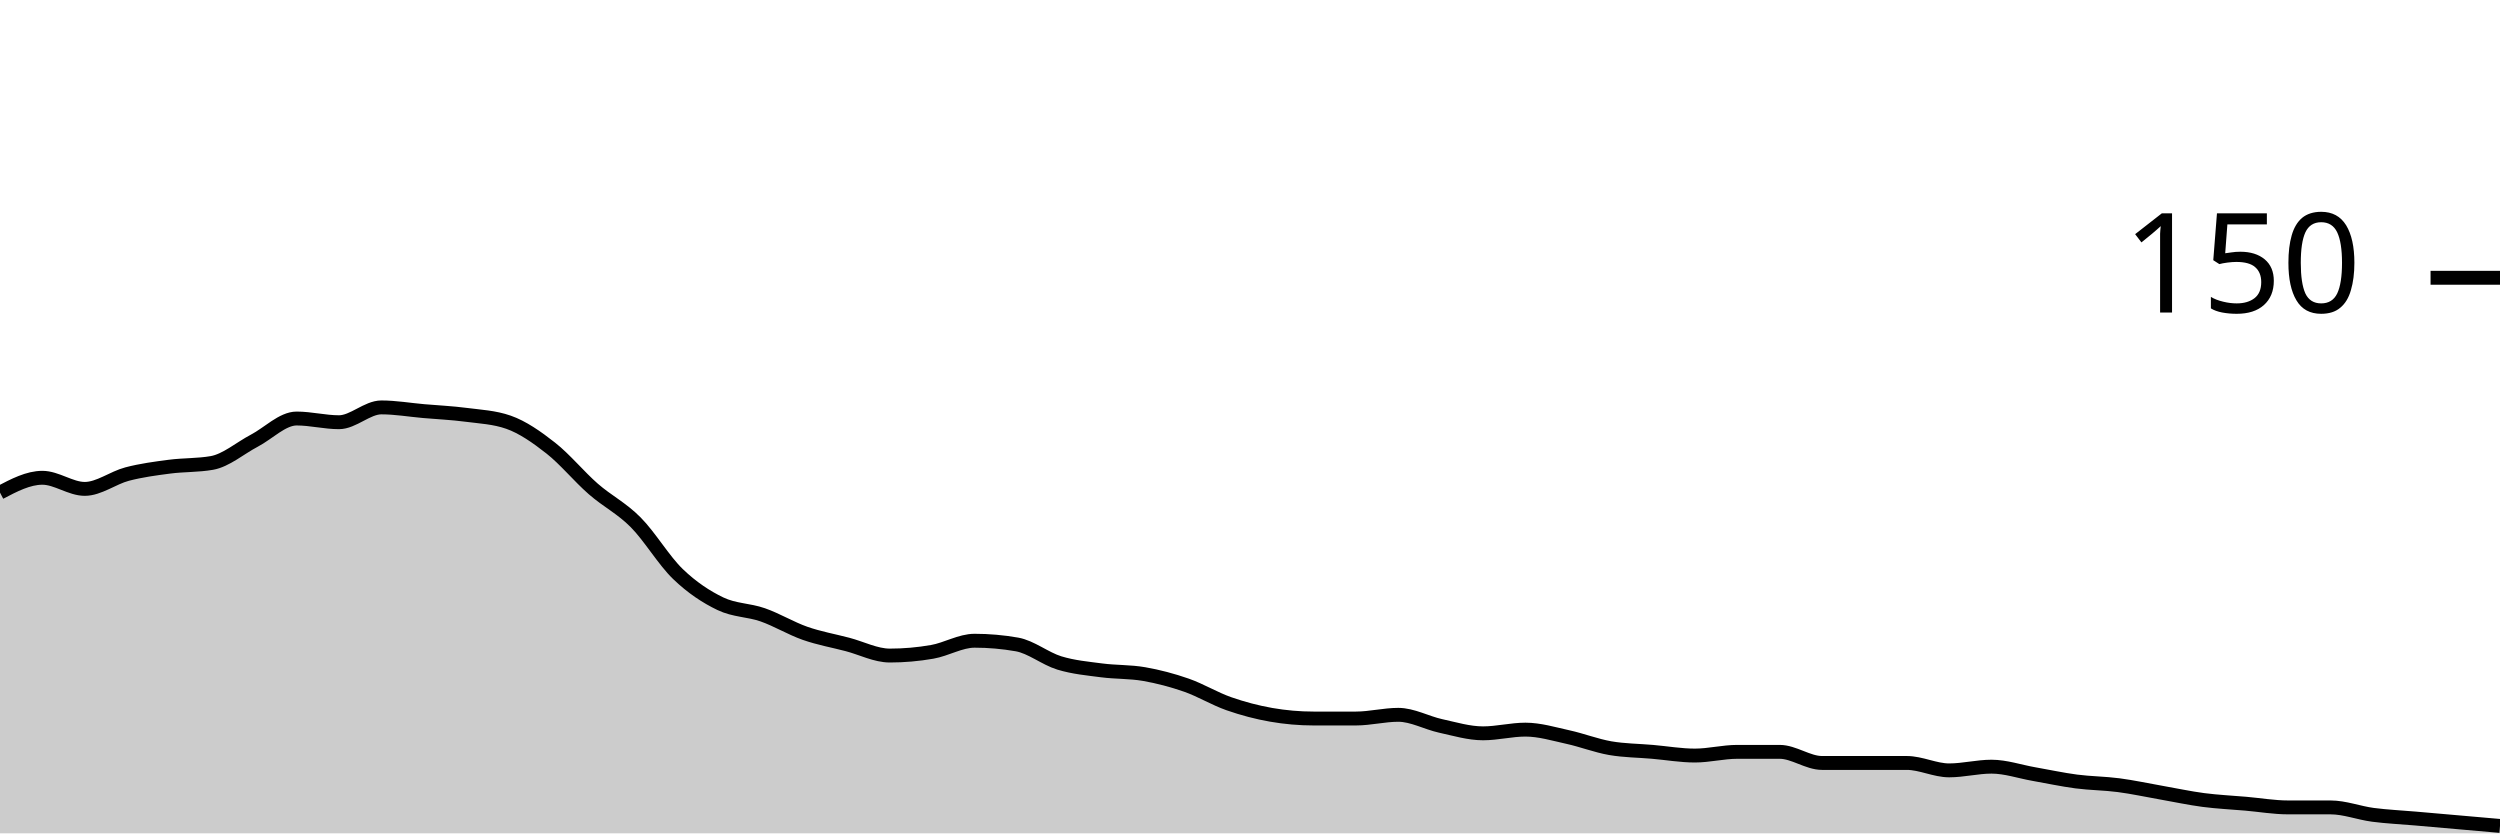
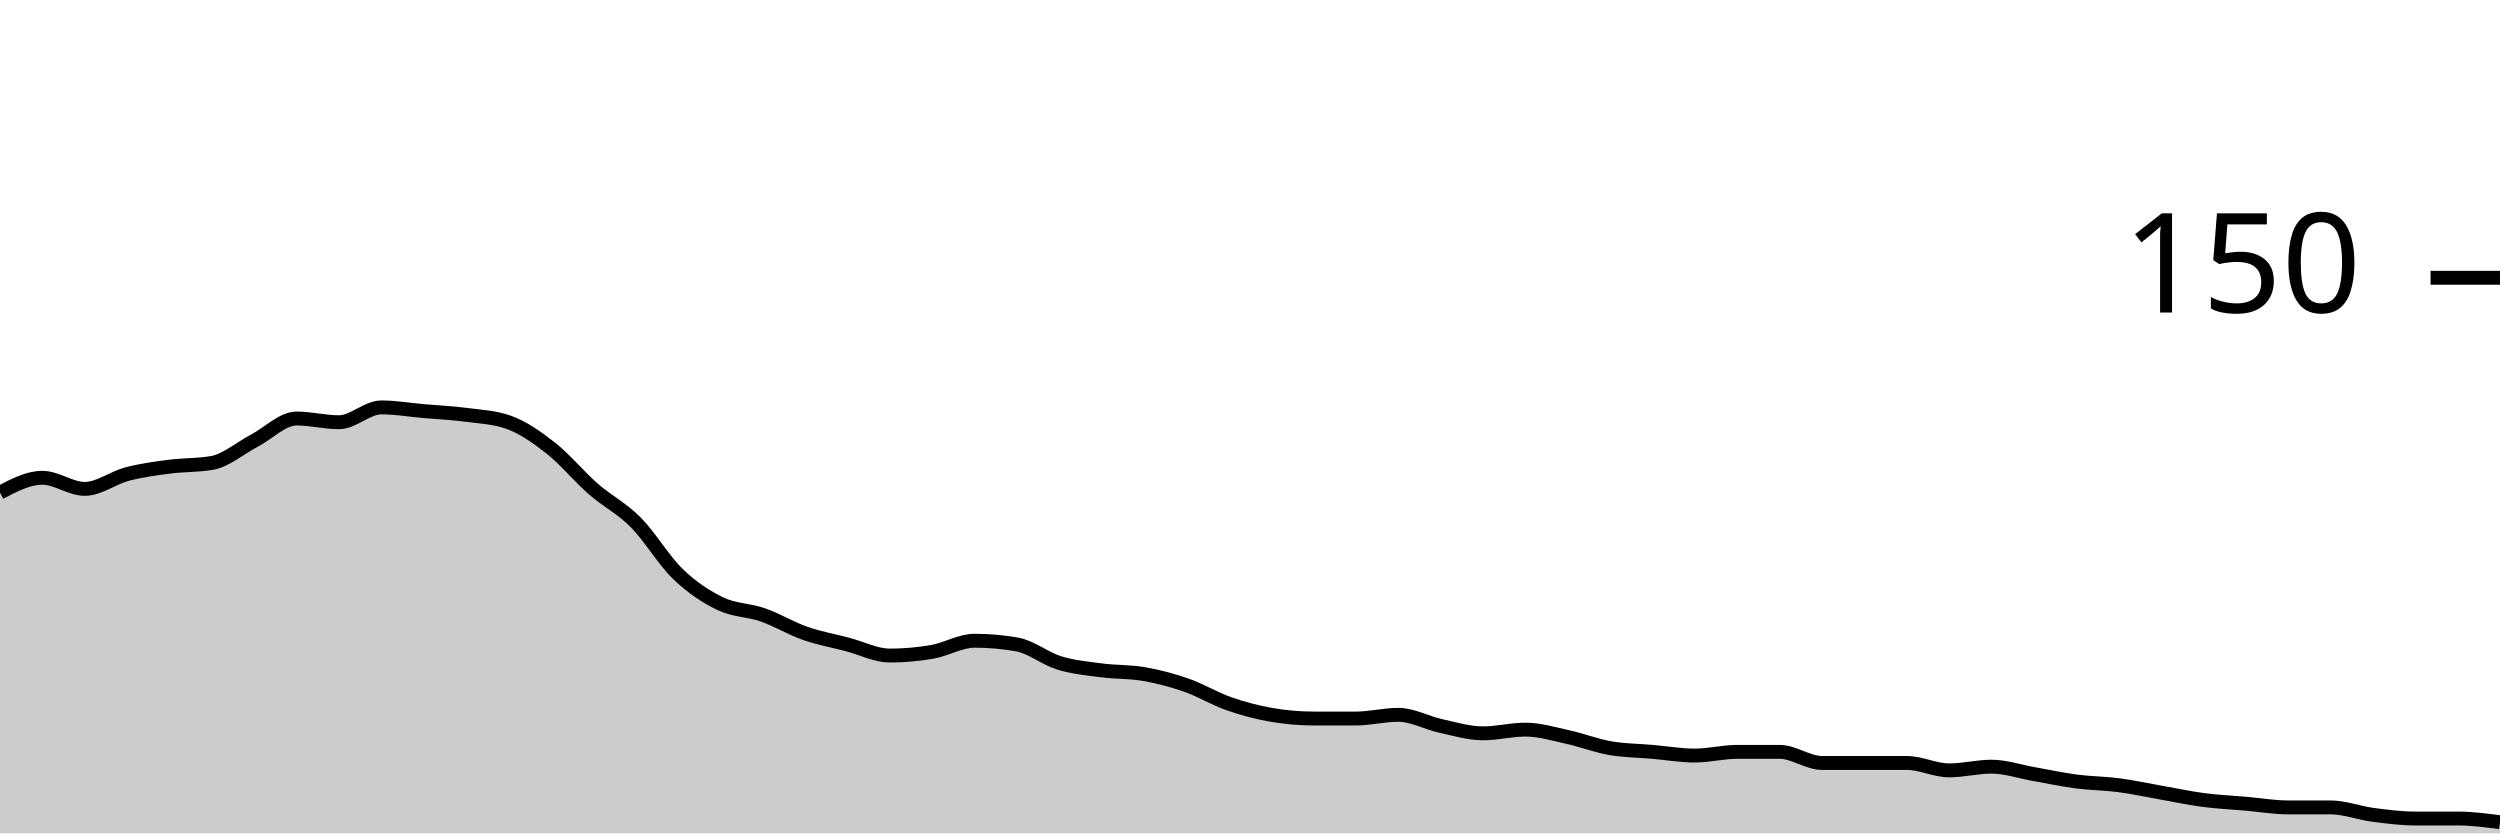
<svg xmlns="http://www.w3.org/2000/svg" viewBox="0 0 180 60">
  <g transform="translate(0,20)">
-     <path class="area" fill="rgba(0, 0, 0, 0.2)" d="M0,15.467C1.017,14.933,2.034,14.4,3.051,14.4C4.068,14.4,5.085,15.2,6.102,15.2C7.119,15.2,8.136,14.4,9.153,14.133C10.169,13.867,11.186,13.733,12.203,13.6C13.22,13.467,14.237,13.511,15.254,13.333C16.271,13.156,17.288,12.267,18.305,11.733C19.322,11.2,20.339,10.133,21.356,10.133C22.373,10.133,23.39,10.4,24.407,10.4C25.424,10.4,26.441,9.333,27.458,9.333C28.475,9.333,29.492,9.511,30.508,9.6C31.525,9.689,32.542,9.733,33.559,9.867C34.576,10,35.593,10.044,36.61,10.4C37.627,10.756,38.644,11.467,39.661,12.267C40.678,13.067,41.695,14.311,42.712,15.2C43.729,16.089,44.746,16.578,45.763,17.6C46.78,18.622,47.797,20.356,48.814,21.333C49.831,22.311,50.847,22.978,51.864,23.467C52.881,23.956,53.898,23.911,54.915,24.267C55.932,24.622,56.949,25.244,57.966,25.6C58.983,25.956,60,26.133,61.017,26.4C62.034,26.667,63.051,27.2,64.068,27.2C65.085,27.2,66.102,27.111,67.119,26.933C68.136,26.756,69.153,26.133,70.169,26.133C71.186,26.133,72.203,26.222,73.22,26.4C74.237,26.578,75.254,27.422,76.271,27.733C77.288,28.044,78.305,28.133,79.322,28.267C80.339,28.4,81.356,28.356,82.373,28.533C83.39,28.711,84.407,28.978,85.424,29.333C86.441,29.689,87.458,30.311,88.475,30.667C89.492,31.022,90.508,31.289,91.525,31.467C92.542,31.644,93.559,31.733,94.576,31.733C95.593,31.733,96.61,31.733,97.627,31.733C98.644,31.733,99.661,31.467,100.678,31.467C101.695,31.467,102.712,32.044,103.729,32.267C104.746,32.489,105.763,32.8,106.78,32.8C107.797,32.8,108.814,32.533,109.831,32.533C110.847,32.533,111.864,32.844,112.881,33.067C113.898,33.289,114.915,33.689,115.932,33.867C116.949,34.044,117.966,34.044,118.983,34.133C120,34.222,121.017,34.4,122.034,34.4C123.051,34.4,124.068,34.133,125.085,34.133C126.102,34.133,127.119,34.133,128.136,34.133C129.153,34.133,130.169,34.933,131.186,34.933C132.203,34.933,133.22,34.933,134.237,34.933C135.254,34.933,136.271,34.933,137.288,34.933C138.305,34.933,139.322,35.467,140.339,35.467C141.356,35.467,142.373,35.2,143.39,35.2C144.407,35.2,145.424,35.556,146.441,35.733C147.458,35.911,148.475,36.133,149.492,36.267C150.508,36.4,151.525,36.4,152.542,36.533C153.559,36.667,154.576,36.889,155.593,37.067C156.61,37.244,157.627,37.467,158.644,37.6C159.661,37.733,160.678,37.778,161.695,37.867C162.712,37.956,163.729,38.133,164.746,38.133C165.763,38.133,166.78,38.133,167.797,38.133C168.814,38.133,169.831,38.533,170.847,38.667C171.864,38.8,172.881,38.844,173.898,38.933C174.915,39.022,175.932,39.111,176.949,39.2C177.966,39.289,178.983,39.378,180,39.467L180,40C178.983,40,177.966,40,176.949,40C175.932,40,174.915,40,173.898,40C172.881,40,171.864,40,170.847,40C169.831,40,168.814,40,167.797,40C166.78,40,165.763,40,164.746,40C163.729,40,162.712,40,161.695,40C160.678,40,159.661,40,158.644,40C157.627,40,156.61,40,155.593,40C154.576,40,153.559,40,152.542,40C151.525,40,150.508,40,149.492,40C148.475,40,147.458,40,146.441,40C145.424,40,144.407,40,143.39,40C142.373,40,141.356,40,140.339,40C139.322,40,138.305,40,137.288,40C136.271,40,135.254,40,134.237,40C133.22,40,132.203,40,131.186,40C130.169,40,129.153,40,128.136,40C127.119,40,126.102,40,125.085,40C124.068,40,123.051,40,122.034,40C121.017,40,120,40,118.983,40C117.966,40,116.949,40,115.932,40C114.915,40,113.898,40,112.881,40C111.864,40,110.847,40,109.831,40C108.814,40,107.797,40,106.78,40C105.763,40,104.746,40,103.729,40C102.712,40,101.695,40,100.678,40C99.661,40,98.644,40,97.627,40C96.61,40,95.593,40,94.576,40C93.559,40,92.542,40,91.525,40C90.508,40,89.492,40,88.475,40C87.458,40,86.441,40,85.424,40C84.407,40,83.39,40,82.373,40C81.356,40,80.339,40,79.322,40C78.305,40,77.288,40,76.271,40C75.254,40,74.237,40,73.22,40C72.203,40,71.186,40,70.169,40C69.153,40,68.136,40,67.119,40C66.102,40,65.085,40,64.068,40C63.051,40,62.034,40,61.017,40C60,40,58.983,40,57.966,40C56.949,40,55.932,40,54.915,40C53.898,40,52.881,40,51.864,40C50.847,40,49.831,40,48.814,40C47.797,40,46.78,40,45.763,40C44.746,40,43.729,40,42.712,40C41.695,40,40.678,40,39.661,40C38.644,40,37.627,40,36.61,40C35.593,40,34.576,40,33.559,40C32.542,40,31.525,40,30.508,40C29.492,40,28.475,40,27.458,40C26.441,40,25.424,40,24.407,40C23.39,40,22.373,40,21.356,40C20.339,40,19.322,40,18.305,40C17.288,40,16.271,40,15.254,40C14.237,40,13.22,40,12.203,40C11.186,40,10.169,40,9.153,40C8.136,40,7.119,40,6.102,40C5.085,40,4.068,40,3.051,40C2.034,40,1.017,40,0,40Z" />
-     <path class="line" stroke="black" fill="none" d="M0,15.467C1.017,14.933,2.034,14.4,3.051,14.4C4.068,14.4,5.085,15.2,6.102,15.2C7.119,15.2,8.136,14.4,9.153,14.133C10.169,13.867,11.186,13.733,12.203,13.6C13.22,13.467,14.237,13.511,15.254,13.333C16.271,13.156,17.288,12.267,18.305,11.733C19.322,11.2,20.339,10.133,21.356,10.133C22.373,10.133,23.39,10.4,24.407,10.4C25.424,10.4,26.441,9.333,27.458,9.333C28.475,9.333,29.492,9.511,30.508,9.6C31.525,9.689,32.542,9.733,33.559,9.867C34.576,10,35.593,10.044,36.61,10.4C37.627,10.756,38.644,11.467,39.661,12.267C40.678,13.067,41.695,14.311,42.712,15.2C43.729,16.089,44.746,16.578,45.763,17.6C46.78,18.622,47.797,20.356,48.814,21.333C49.831,22.311,50.847,22.978,51.864,23.467C52.881,23.956,53.898,23.911,54.915,24.267C55.932,24.622,56.949,25.244,57.966,25.6C58.983,25.956,60,26.133,61.017,26.4C62.034,26.667,63.051,27.2,64.068,27.2C65.085,27.2,66.102,27.111,67.119,26.933C68.136,26.756,69.153,26.133,70.169,26.133C71.186,26.133,72.203,26.222,73.22,26.4C74.237,26.578,75.254,27.422,76.271,27.733C77.288,28.044,78.305,28.133,79.322,28.267C80.339,28.4,81.356,28.356,82.373,28.533C83.39,28.711,84.407,28.978,85.424,29.333C86.441,29.689,87.458,30.311,88.475,30.667C89.492,31.022,90.508,31.289,91.525,31.467C92.542,31.644,93.559,31.733,94.576,31.733C95.593,31.733,96.61,31.733,97.627,31.733C98.644,31.733,99.661,31.467,100.678,31.467C101.695,31.467,102.712,32.044,103.729,32.267C104.746,32.489,105.763,32.8,106.78,32.8C107.797,32.8,108.814,32.533,109.831,32.533C110.847,32.533,111.864,32.844,112.881,33.067C113.898,33.289,114.915,33.689,115.932,33.867C116.949,34.044,117.966,34.044,118.983,34.133C120,34.222,121.017,34.4,122.034,34.4C123.051,34.4,124.068,34.133,125.085,34.133C126.102,34.133,127.119,34.133,128.136,34.133C129.153,34.133,130.169,34.933,131.186,34.933C132.203,34.933,133.22,34.933,134.237,34.933C135.254,34.933,136.271,34.933,137.288,34.933C138.305,34.933,139.322,35.467,140.339,35.467C141.356,35.467,142.373,35.2,143.39,35.2C144.407,35.2,145.424,35.556,146.441,35.733C147.458,35.911,148.475,36.133,149.492,36.267C150.508,36.4,151.525,36.4,152.542,36.533C153.559,36.667,154.576,36.889,155.593,37.067C156.61,37.244,157.627,37.467,158.644,37.6C159.661,37.733,160.678,37.778,161.695,37.867C162.712,37.956,163.729,38.133,164.746,38.133C165.763,38.133,166.78,38.133,167.797,38.133C168.814,38.133,169.831,38.533,170.847,38.667C171.864,38.8,172.881,38.844,173.898,38.933C174.915,39.022,175.932,39.111,176.949,39.2C177.966,39.289,178.983,39.378,180,39.467" />
+     <path class="area" fill="rgba(0, 0, 0, 0.2)" d="M0,15.467C1.017,14.933,2.034,14.4,3.051,14.4C4.068,14.4,5.085,15.2,6.102,15.2C7.119,15.2,8.136,14.4,9.153,14.133C10.169,13.867,11.186,13.733,12.203,13.6C13.22,13.467,14.237,13.511,15.254,13.333C16.271,13.156,17.288,12.267,18.305,11.733C19.322,11.2,20.339,10.133,21.356,10.133C22.373,10.133,23.39,10.4,24.407,10.4C25.424,10.4,26.441,9.333,27.458,9.333C28.475,9.333,29.492,9.511,30.508,9.6C31.525,9.689,32.542,9.733,33.559,9.867C34.576,10,35.593,10.044,36.61,10.4C37.627,10.756,38.644,11.467,39.661,12.267C40.678,13.067,41.695,14.311,42.712,15.2C43.729,16.089,44.746,16.578,45.763,17.6C46.78,18.622,47.797,20.356,48.814,21.333C49.831,22.311,50.847,22.978,51.864,23.467C52.881,23.956,53.898,23.911,54.915,24.267C55.932,24.622,56.949,25.244,57.966,25.6C58.983,25.956,60,26.133,61.017,26.4C62.034,26.667,63.051,27.2,64.068,27.2C65.085,27.2,66.102,27.111,67.119,26.933C68.136,26.756,69.153,26.133,70.169,26.133C71.186,26.133,72.203,26.222,73.22,26.4C74.237,26.578,75.254,27.422,76.271,27.733C77.288,28.044,78.305,28.133,79.322,28.267C80.339,28.4,81.356,28.356,82.373,28.533C83.39,28.711,84.407,28.978,85.424,29.333C86.441,29.689,87.458,30.311,88.475,30.667C89.492,31.022,90.508,31.289,91.525,31.467C92.542,31.644,93.559,31.733,94.576,31.733C95.593,31.733,96.61,31.733,97.627,31.733C98.644,31.733,99.661,31.467,100.678,31.467C101.695,31.467,102.712,32.044,103.729,32.267C104.746,32.489,105.763,32.8,106.78,32.8C107.797,32.8,108.814,32.533,109.831,32.533C110.847,32.533,111.864,32.844,112.881,33.067C113.898,33.289,114.915,33.689,115.932,33.867C116.949,34.044,117.966,34.044,118.983,34.133C120,34.222,121.017,34.4,122.034,34.4C123.051,34.4,124.068,34.133,125.085,34.133C126.102,34.133,127.119,34.133,128.136,34.133C129.153,34.133,130.169,34.933,131.186,34.933C132.203,34.933,133.22,34.933,134.237,34.933C135.254,34.933,136.271,34.933,137.288,34.933C138.305,34.933,139.322,35.467,140.339,35.467C141.356,35.467,142.373,35.2,143.39,35.2C144.407,35.2,145.424,35.556,146.441,35.733C147.458,35.911,148.475,36.133,149.492,36.267C150.508,36.4,151.525,36.4,152.542,36.533C153.559,36.667,154.576,36.889,155.593,37.067C156.61,37.244,157.627,37.467,158.644,37.6C159.661,37.733,160.678,37.778,161.695,37.867C162.712,37.956,163.729,38.133,164.746,38.133C165.763,38.133,166.78,38.133,167.797,38.133C168.814,38.133,169.831,38.533,170.847,38.667C171.864,38.8,172.881,38.933,173.898,38.933C174.915,38.933,175.932,38.933,176.949,38.933C177.966,38.933,178.983,39.067,180,39.2L180,40C178.983,40,177.966,40,176.949,40C175.932,40,174.915,40,173.898,40C172.881,40,171.864,40,170.847,40C169.831,40,168.814,40,167.797,40C166.78,40,165.763,40,164.746,40C163.729,40,162.712,40,161.695,40C160.678,40,159.661,40,158.644,40C157.627,40,156.61,40,155.593,40C154.576,40,153.559,40,152.542,40C151.525,40,150.508,40,149.492,40C148.475,40,147.458,40,146.441,40C145.424,40,144.407,40,143.39,40C142.373,40,141.356,40,140.339,40C139.322,40,138.305,40,137.288,40C136.271,40,135.254,40,134.237,40C133.22,40,132.203,40,131.186,40C130.169,40,129.153,40,128.136,40C127.119,40,126.102,40,125.085,40C124.068,40,123.051,40,122.034,40C121.017,40,120,40,118.983,40C117.966,40,116.949,40,115.932,40C114.915,40,113.898,40,112.881,40C111.864,40,110.847,40,109.831,40C108.814,40,107.797,40,106.78,40C105.763,40,104.746,40,103.729,40C102.712,40,101.695,40,100.678,40C99.661,40,98.644,40,97.627,40C96.61,40,95.593,40,94.576,40C93.559,40,92.542,40,91.525,40C90.508,40,89.492,40,88.475,40C87.458,40,86.441,40,85.424,40C84.407,40,83.39,40,82.373,40C81.356,40,80.339,40,79.322,40C78.305,40,77.288,40,76.271,40C75.254,40,74.237,40,73.22,40C72.203,40,71.186,40,70.169,40C69.153,40,68.136,40,67.119,40C66.102,40,65.085,40,64.068,40C63.051,40,62.034,40,61.017,40C60,40,58.983,40,57.966,40C56.949,40,55.932,40,54.915,40C53.898,40,52.881,40,51.864,40C50.847,40,49.831,40,48.814,40C47.797,40,46.78,40,45.763,40C44.746,40,43.729,40,42.712,40C41.695,40,40.678,40,39.661,40C38.644,40,37.627,40,36.61,40C35.593,40,34.576,40,33.559,40C32.542,40,31.525,40,30.508,40C29.492,40,28.475,40,27.458,40C26.441,40,25.424,40,24.407,40C23.39,40,22.373,40,21.356,40C20.339,40,19.322,40,18.305,40C17.288,40,16.271,40,15.254,40C14.237,40,13.22,40,12.203,40C11.186,40,10.169,40,9.153,40C8.136,40,7.119,40,6.102,40C5.085,40,4.068,40,3.051,40C2.034,40,1.017,40,0,40Z" />
+     <path class="line" stroke="black" fill="none" d="M0,15.467C1.017,14.933,2.034,14.4,3.051,14.4C4.068,14.4,5.085,15.2,6.102,15.2C7.119,15.2,8.136,14.4,9.153,14.133C10.169,13.867,11.186,13.733,12.203,13.6C13.22,13.467,14.237,13.511,15.254,13.333C16.271,13.156,17.288,12.267,18.305,11.733C19.322,11.2,20.339,10.133,21.356,10.133C22.373,10.133,23.39,10.4,24.407,10.4C25.424,10.4,26.441,9.333,27.458,9.333C28.475,9.333,29.492,9.511,30.508,9.6C31.525,9.689,32.542,9.733,33.559,9.867C34.576,10,35.593,10.044,36.61,10.4C37.627,10.756,38.644,11.467,39.661,12.267C40.678,13.067,41.695,14.311,42.712,15.2C43.729,16.089,44.746,16.578,45.763,17.6C46.78,18.622,47.797,20.356,48.814,21.333C49.831,22.311,50.847,22.978,51.864,23.467C52.881,23.956,53.898,23.911,54.915,24.267C55.932,24.622,56.949,25.244,57.966,25.6C58.983,25.956,60,26.133,61.017,26.4C62.034,26.667,63.051,27.2,64.068,27.2C65.085,27.2,66.102,27.111,67.119,26.933C68.136,26.756,69.153,26.133,70.169,26.133C71.186,26.133,72.203,26.222,73.22,26.4C74.237,26.578,75.254,27.422,76.271,27.733C77.288,28.044,78.305,28.133,79.322,28.267C80.339,28.4,81.356,28.356,82.373,28.533C83.39,28.711,84.407,28.978,85.424,29.333C86.441,29.689,87.458,30.311,88.475,30.667C89.492,31.022,90.508,31.289,91.525,31.467C92.542,31.644,93.559,31.733,94.576,31.733C95.593,31.733,96.61,31.733,97.627,31.733C98.644,31.733,99.661,31.467,100.678,31.467C101.695,31.467,102.712,32.044,103.729,32.267C104.746,32.489,105.763,32.8,106.78,32.8C107.797,32.8,108.814,32.533,109.831,32.533C110.847,32.533,111.864,32.844,112.881,33.067C113.898,33.289,114.915,33.689,115.932,33.867C116.949,34.044,117.966,34.044,118.983,34.133C120,34.222,121.017,34.4,122.034,34.4C123.051,34.4,124.068,34.133,125.085,34.133C126.102,34.133,127.119,34.133,128.136,34.133C129.153,34.133,130.169,34.933,131.186,34.933C132.203,34.933,133.22,34.933,134.237,34.933C135.254,34.933,136.271,34.933,137.288,34.933C138.305,34.933,139.322,35.467,140.339,35.467C141.356,35.467,142.373,35.2,143.39,35.2C144.407,35.2,145.424,35.556,146.441,35.733C147.458,35.911,148.475,36.133,149.492,36.267C150.508,36.4,151.525,36.4,152.542,36.533C153.559,36.667,154.576,36.889,155.593,37.067C156.61,37.244,157.627,37.467,158.644,37.6C159.661,37.733,160.678,37.778,161.695,37.867C162.712,37.956,163.729,38.133,164.746,38.133C165.763,38.133,166.78,38.133,167.797,38.133C168.814,38.133,169.831,38.533,170.847,38.667C171.864,38.8,172.881,38.933,173.898,38.933C174.915,38.933,175.932,38.933,176.949,38.933C177.966,38.933,178.983,39.067,180,39.2" />
    <path class="axis-ceiling" stroke-width="1" stroke="black" fill="none" d="M175,0L180,0" />
    <text class="axis-ceiling-label" font-family="sans-serif" text-anchor="end" font-size="10px" x="170" y="2.5">150</text>
  </g>
</svg>
